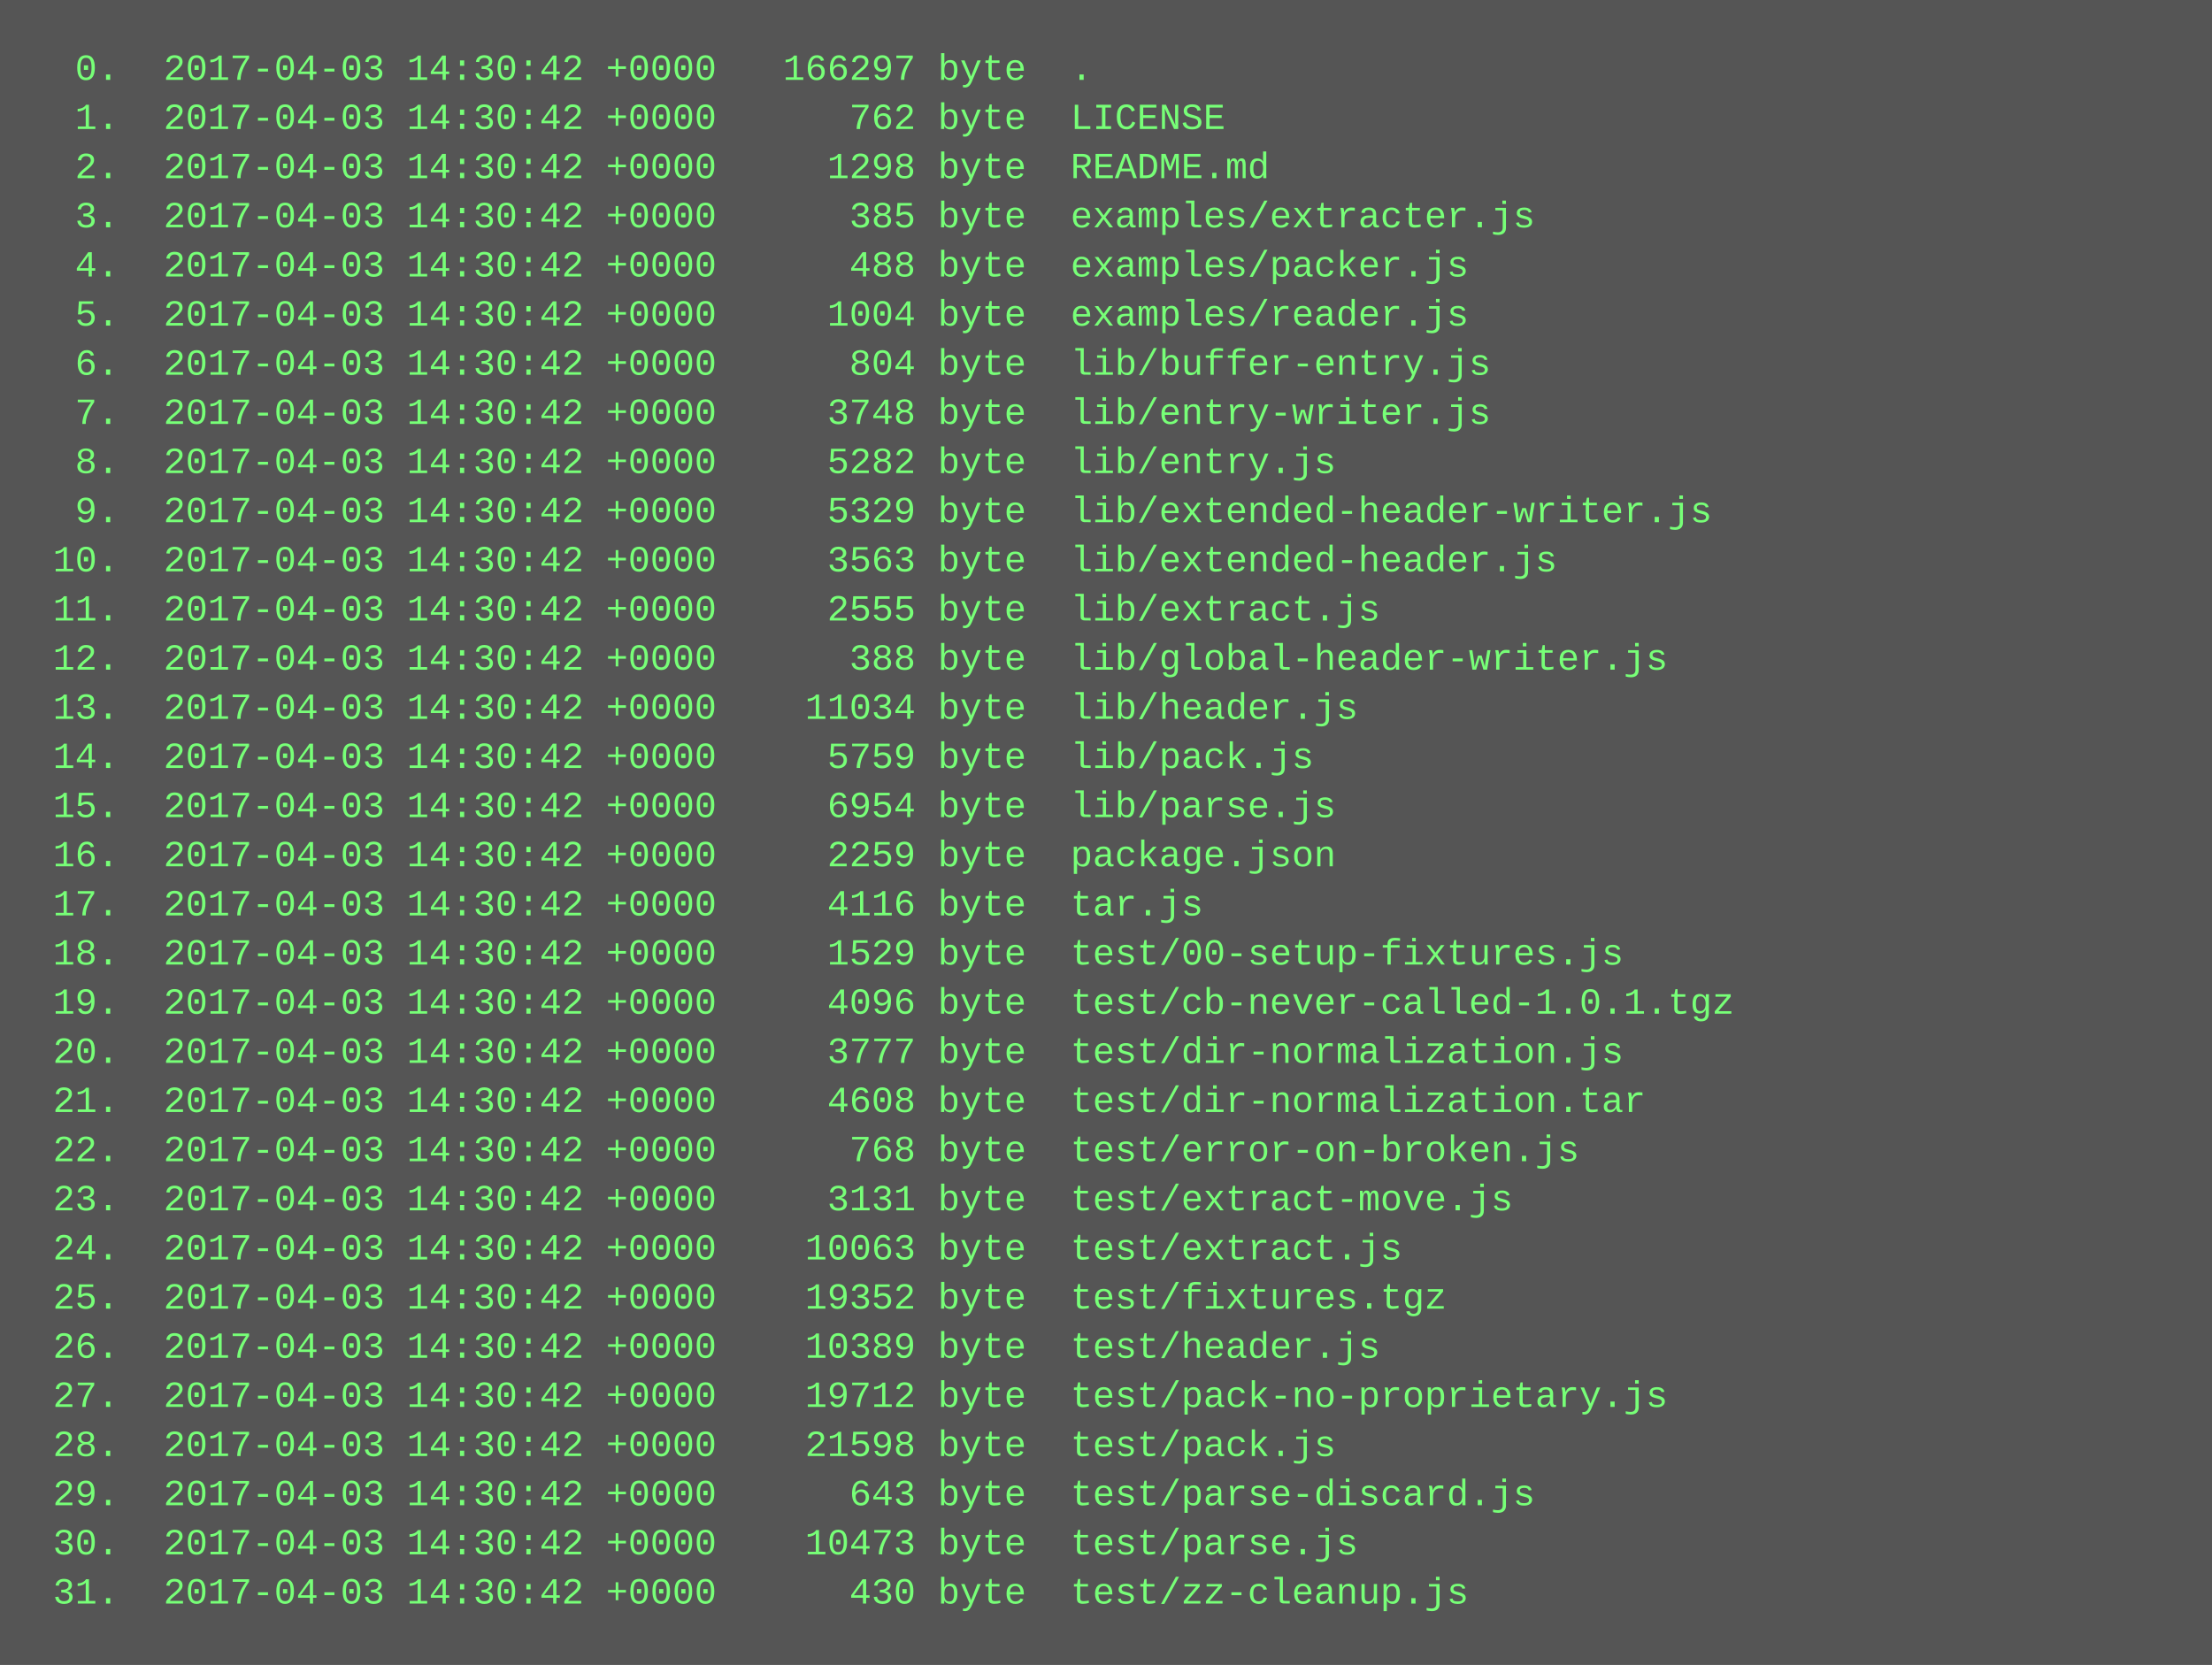
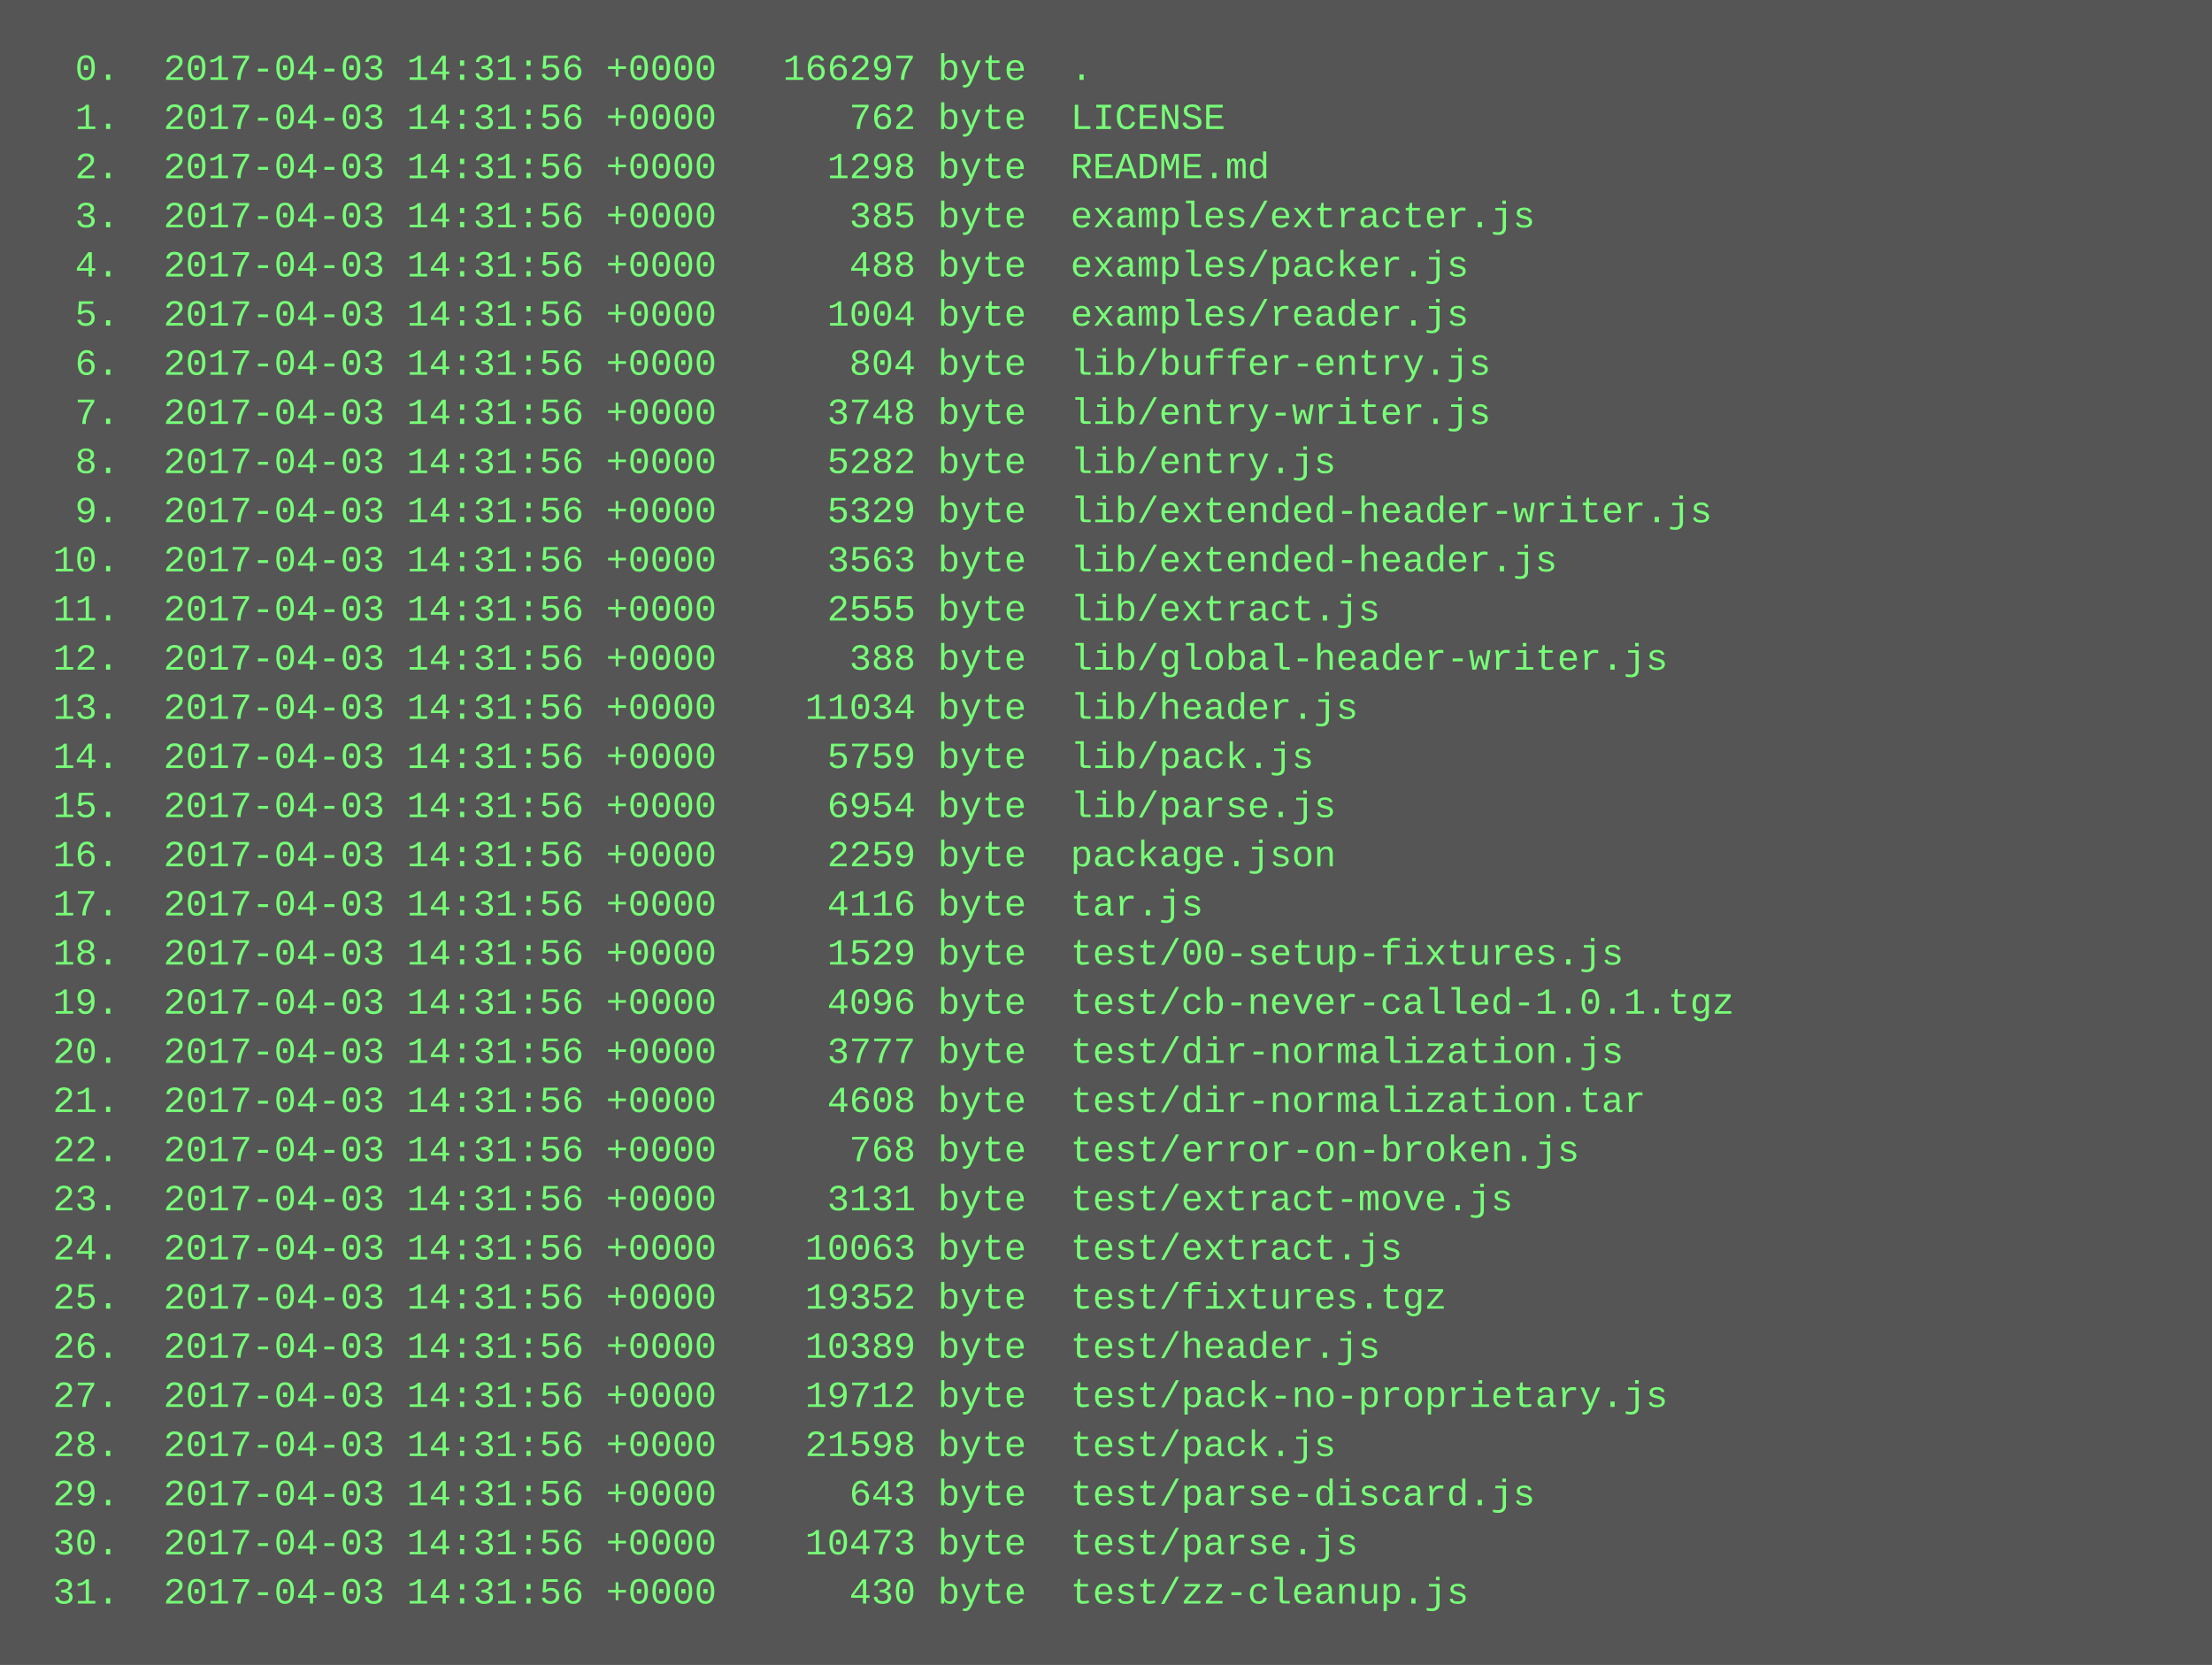
<svg xmlns="http://www.w3.org/2000/svg" height="542" width="720">
  <rect height="542" fill="#555" width="720" />
  <text fill="#7f7" font-family="Courier New" font-size="12" xml:space="preserve">
-     <tspan x="10" y="26">  0.  2017-04-03 14:30:42 +0000   166297 byte  .</tspan>
-     <tspan x="10" y="42">  1.  2017-04-03 14:30:42 +0000      762 byte  LICENSE</tspan>
-     <tspan x="10" y="58">  2.  2017-04-03 14:30:42 +0000     1298 byte  README.md</tspan>
-     <tspan x="10" y="74">  3.  2017-04-03 14:30:42 +0000      385 byte  examples/extracter.js</tspan>
-     <tspan x="10" y="90">  4.  2017-04-03 14:30:42 +0000      488 byte  examples/packer.js</tspan>
-     <tspan x="10" y="106">  5.  2017-04-03 14:30:42 +0000     1004 byte  examples/reader.js</tspan>
-     <tspan x="10" y="122">  6.  2017-04-03 14:30:42 +0000      804 byte  lib/buffer-entry.js</tspan>
-     <tspan x="10" y="138">  7.  2017-04-03 14:30:42 +0000     3748 byte  lib/entry-writer.js</tspan>
-     <tspan x="10" y="154">  8.  2017-04-03 14:30:42 +0000     5282 byte  lib/entry.js</tspan>
-     <tspan x="10" y="170">  9.  2017-04-03 14:30:42 +0000     5329 byte  lib/extended-header-writer.js</tspan>
-     <tspan x="10" y="186"> 10.  2017-04-03 14:30:42 +0000     3563 byte  lib/extended-header.js</tspan>
-     <tspan x="10" y="202"> 11.  2017-04-03 14:30:42 +0000     2555 byte  lib/extract.js</tspan>
-     <tspan x="10" y="218"> 12.  2017-04-03 14:30:42 +0000      388 byte  lib/global-header-writer.js</tspan>
-     <tspan x="10" y="234"> 13.  2017-04-03 14:30:42 +0000    11034 byte  lib/header.js</tspan>
-     <tspan x="10" y="250"> 14.  2017-04-03 14:30:42 +0000     5759 byte  lib/pack.js</tspan>
-     <tspan x="10" y="266"> 15.  2017-04-03 14:30:42 +0000     6954 byte  lib/parse.js</tspan>
-     <tspan x="10" y="282"> 16.  2017-04-03 14:30:42 +0000     2259 byte  package.json</tspan>
-     <tspan x="10" y="298"> 17.  2017-04-03 14:30:42 +0000     4116 byte  tar.js</tspan>
-     <tspan x="10" y="314"> 18.  2017-04-03 14:30:42 +0000     1529 byte  test/00-setup-fixtures.js</tspan>
-     <tspan x="10" y="330"> 19.  2017-04-03 14:30:42 +0000     4096 byte  test/cb-never-called-1.0.1.tgz</tspan>
-     <tspan x="10" y="346"> 20.  2017-04-03 14:30:42 +0000     3777 byte  test/dir-normalization.js</tspan>
-     <tspan x="10" y="362"> 21.  2017-04-03 14:30:42 +0000     4608 byte  test/dir-normalization.tar</tspan>
-     <tspan x="10" y="378"> 22.  2017-04-03 14:30:42 +0000      768 byte  test/error-on-broken.js</tspan>
-     <tspan x="10" y="394"> 23.  2017-04-03 14:30:42 +0000     3131 byte  test/extract-move.js</tspan>
-     <tspan x="10" y="410"> 24.  2017-04-03 14:30:42 +0000    10063 byte  test/extract.js</tspan>
-     <tspan x="10" y="426"> 25.  2017-04-03 14:30:42 +0000    19352 byte  test/fixtures.tgz</tspan>
-     <tspan x="10" y="442"> 26.  2017-04-03 14:30:42 +0000    10389 byte  test/header.js</tspan>
-     <tspan x="10" y="458"> 27.  2017-04-03 14:30:42 +0000    19712 byte  test/pack-no-proprietary.js</tspan>
-     <tspan x="10" y="474"> 28.  2017-04-03 14:30:42 +0000    21598 byte  test/pack.js</tspan>
-     <tspan x="10" y="490"> 29.  2017-04-03 14:30:42 +0000      643 byte  test/parse-discard.js</tspan>
-     <tspan x="10" y="506"> 30.  2017-04-03 14:30:42 +0000    10473 byte  test/parse.js</tspan>
-     <tspan x="10" y="522"> 31.  2017-04-03 14:30:42 +0000      430 byte  test/zz-cleanup.js</tspan>
+     <tspan x="10" y="26">  0.  2017-04-03 14:31:56 +0000   166297 byte  .</tspan>
+     <tspan x="10" y="42">  1.  2017-04-03 14:31:56 +0000      762 byte  LICENSE</tspan>
+     <tspan x="10" y="58">  2.  2017-04-03 14:31:56 +0000     1298 byte  README.md</tspan>
+     <tspan x="10" y="74">  3.  2017-04-03 14:31:56 +0000      385 byte  examples/extracter.js</tspan>
+     <tspan x="10" y="90">  4.  2017-04-03 14:31:56 +0000      488 byte  examples/packer.js</tspan>
+     <tspan x="10" y="106">  5.  2017-04-03 14:31:56 +0000     1004 byte  examples/reader.js</tspan>
+     <tspan x="10" y="122">  6.  2017-04-03 14:31:56 +0000      804 byte  lib/buffer-entry.js</tspan>
+     <tspan x="10" y="138">  7.  2017-04-03 14:31:56 +0000     3748 byte  lib/entry-writer.js</tspan>
+     <tspan x="10" y="154">  8.  2017-04-03 14:31:56 +0000     5282 byte  lib/entry.js</tspan>
+     <tspan x="10" y="170">  9.  2017-04-03 14:31:56 +0000     5329 byte  lib/extended-header-writer.js</tspan>
+     <tspan x="10" y="186"> 10.  2017-04-03 14:31:56 +0000     3563 byte  lib/extended-header.js</tspan>
+     <tspan x="10" y="202"> 11.  2017-04-03 14:31:56 +0000     2555 byte  lib/extract.js</tspan>
+     <tspan x="10" y="218"> 12.  2017-04-03 14:31:56 +0000      388 byte  lib/global-header-writer.js</tspan>
+     <tspan x="10" y="234"> 13.  2017-04-03 14:31:56 +0000    11034 byte  lib/header.js</tspan>
+     <tspan x="10" y="250"> 14.  2017-04-03 14:31:56 +0000     5759 byte  lib/pack.js</tspan>
+     <tspan x="10" y="266"> 15.  2017-04-03 14:31:56 +0000     6954 byte  lib/parse.js</tspan>
+     <tspan x="10" y="282"> 16.  2017-04-03 14:31:56 +0000     2259 byte  package.json</tspan>
+     <tspan x="10" y="298"> 17.  2017-04-03 14:31:56 +0000     4116 byte  tar.js</tspan>
+     <tspan x="10" y="314"> 18.  2017-04-03 14:31:56 +0000     1529 byte  test/00-setup-fixtures.js</tspan>
+     <tspan x="10" y="330"> 19.  2017-04-03 14:31:56 +0000     4096 byte  test/cb-never-called-1.0.1.tgz</tspan>
+     <tspan x="10" y="346"> 20.  2017-04-03 14:31:56 +0000     3777 byte  test/dir-normalization.js</tspan>
+     <tspan x="10" y="362"> 21.  2017-04-03 14:31:56 +0000     4608 byte  test/dir-normalization.tar</tspan>
+     <tspan x="10" y="378"> 22.  2017-04-03 14:31:56 +0000      768 byte  test/error-on-broken.js</tspan>
+     <tspan x="10" y="394"> 23.  2017-04-03 14:31:56 +0000     3131 byte  test/extract-move.js</tspan>
+     <tspan x="10" y="410"> 24.  2017-04-03 14:31:56 +0000    10063 byte  test/extract.js</tspan>
+     <tspan x="10" y="426"> 25.  2017-04-03 14:31:56 +0000    19352 byte  test/fixtures.tgz</tspan>
+     <tspan x="10" y="442"> 26.  2017-04-03 14:31:56 +0000    10389 byte  test/header.js</tspan>
+     <tspan x="10" y="458"> 27.  2017-04-03 14:31:56 +0000    19712 byte  test/pack-no-proprietary.js</tspan>
+     <tspan x="10" y="474"> 28.  2017-04-03 14:31:56 +0000    21598 byte  test/pack.js</tspan>
+     <tspan x="10" y="490"> 29.  2017-04-03 14:31:56 +0000      643 byte  test/parse-discard.js</tspan>
+     <tspan x="10" y="506"> 30.  2017-04-03 14:31:56 +0000    10473 byte  test/parse.js</tspan>
+     <tspan x="10" y="522"> 31.  2017-04-03 14:31:56 +0000      430 byte  test/zz-cleanup.js</tspan>
  </text>
</svg>
